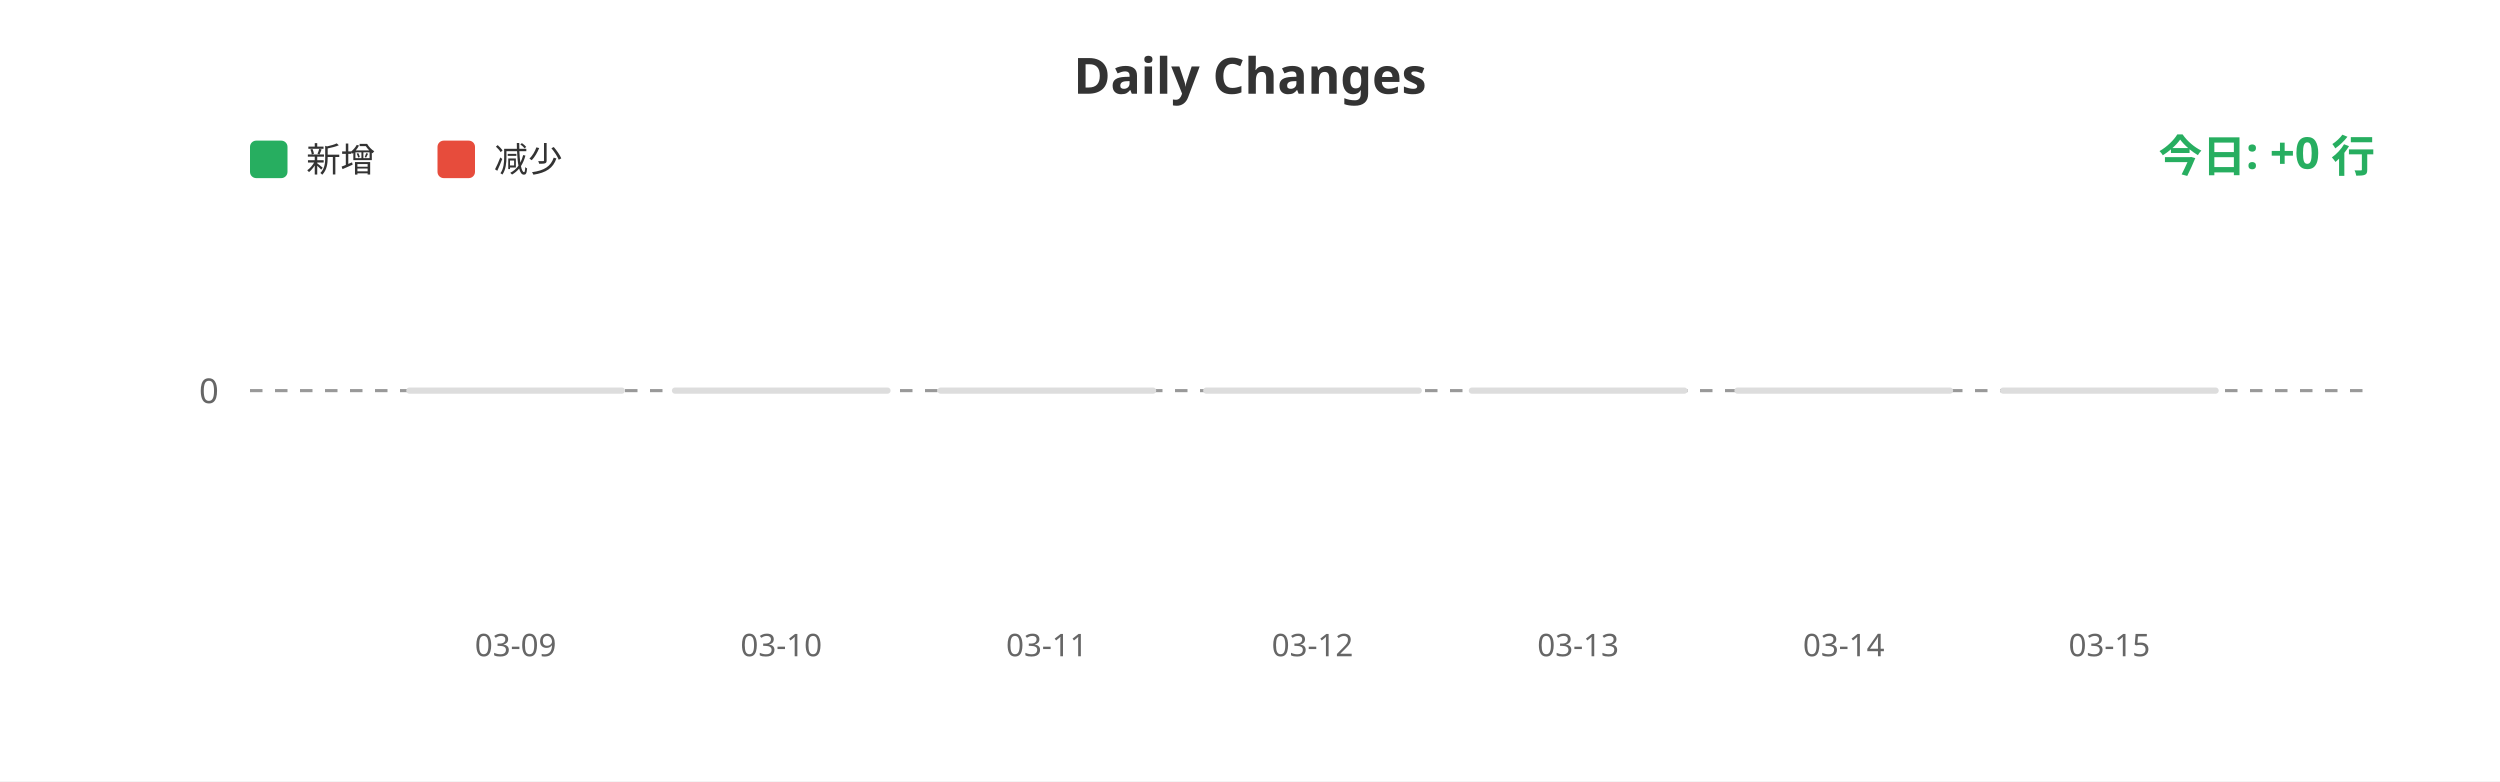
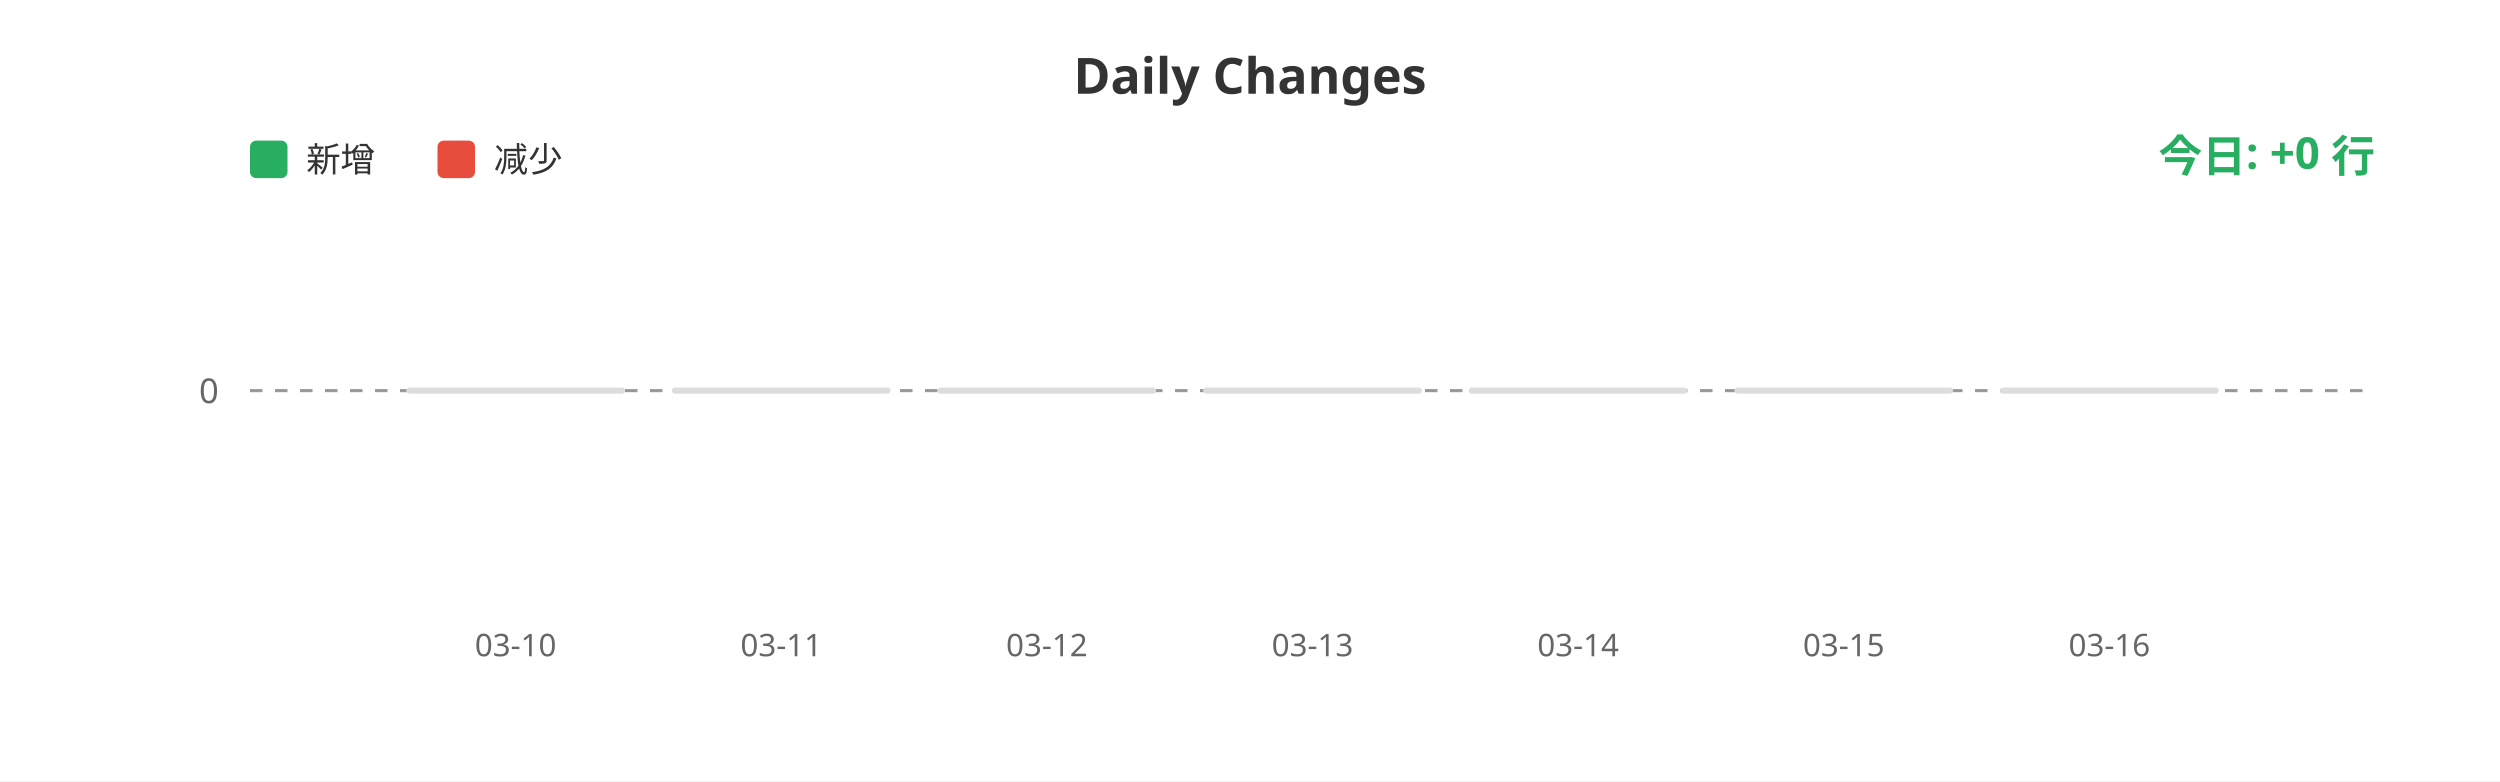
<svg xmlns="http://www.w3.org/2000/svg" width="800" height="250">
  <rect width="100%" height="100%" fill="#ffffff" />
  <text x="400" y="30" fill="#333" font-size="16" font-weight="bold" text-anchor="middle" font-family="sans-serif">Daily Changes</text>
  <rect x="80" y="45" width="12" height="12" fill="#27ae60" rx="2" />
  <text x="98" y="55" fill="#333" font-size="11" font-family="sans-serif">新增</text>
  <rect x="140" y="45" width="12" height="12" fill="#e74c3c" rx="2" />
  <text x="158" y="55" fill="#333" font-size="11" font-family="sans-serif">减少</text>
  <line x1="80" y1="125" x2="760" y2="125" stroke="#999" stroke-width="1" stroke-dasharray="4" />
  <text x="70" y="129" fill="#666" font-size="11" text-anchor="end" font-family="sans-serif">0</text>
  <rect x="130.0" y="124" width="70" height="2" fill="#ddd" rx="1" />
  <rect x="215.0" y="124" width="70" height="2" fill="#ddd" rx="1" />
  <rect x="300.0" y="124" width="70" height="2" fill="#ddd" rx="1" />
  <rect x="385.0" y="124" width="70" height="2" fill="#ddd" rx="1" />
  <rect x="470.0" y="124" width="70" height="2" fill="#ddd" rx="1" />
  <rect x="555.0" y="124" width="70" height="2" fill="#ddd" rx="1" />
  <rect x="640.0" y="124" width="70" height="2" fill="#ddd" rx="1" />
-   <text x="165.0" y="210" fill="#666" font-size="10" text-anchor="middle" font-family="sans-serif">03-09</text>
-   <text x="250.0" y="210" fill="#666" font-size="10" text-anchor="middle" font-family="sans-serif">03-10</text>
-   <text x="335.0" y="210" fill="#666" font-size="10" text-anchor="middle" font-family="sans-serif">03-11</text>
-   <text x="420.0" y="210" fill="#666" font-size="10" text-anchor="middle" font-family="sans-serif">03-12</text>
-   <text x="505.0" y="210" fill="#666" font-size="10" text-anchor="middle" font-family="sans-serif">03-13</text>
-   <text x="590.0" y="210" fill="#666" font-size="10" text-anchor="middle" font-family="sans-serif">03-14</text>
-   <text x="675.0" y="210" fill="#666" font-size="10" text-anchor="middle" font-family="sans-serif">03-15</text>
+   <text x="165.0" y="210" fill="#666" font-size="10" text-anchor="middle" font-family="sans-serif">03-10</text>
+   <text x="250.0" y="210" fill="#666" font-size="10" text-anchor="middle" font-family="sans-serif">03-11</text>
+   <text x="335.0" y="210" fill="#666" font-size="10" text-anchor="middle" font-family="sans-serif">03-12</text>
+   <text x="420.0" y="210" fill="#666" font-size="10" text-anchor="middle" font-family="sans-serif">03-13</text>
+   <text x="505.0" y="210" fill="#666" font-size="10" text-anchor="middle" font-family="sans-serif">03-14</text>
+   <text x="590.0" y="210" fill="#666" font-size="10" text-anchor="middle" font-family="sans-serif">03-15</text>
+   <text x="675.0" y="210" fill="#666" font-size="10" text-anchor="middle" font-family="sans-serif">03-16</text>
  <text x="760" y="55" fill="#27ae60" font-size="14" font-weight="bold" text-anchor="end" font-family="sans-serif">今日: +0 行</text>
</svg>
